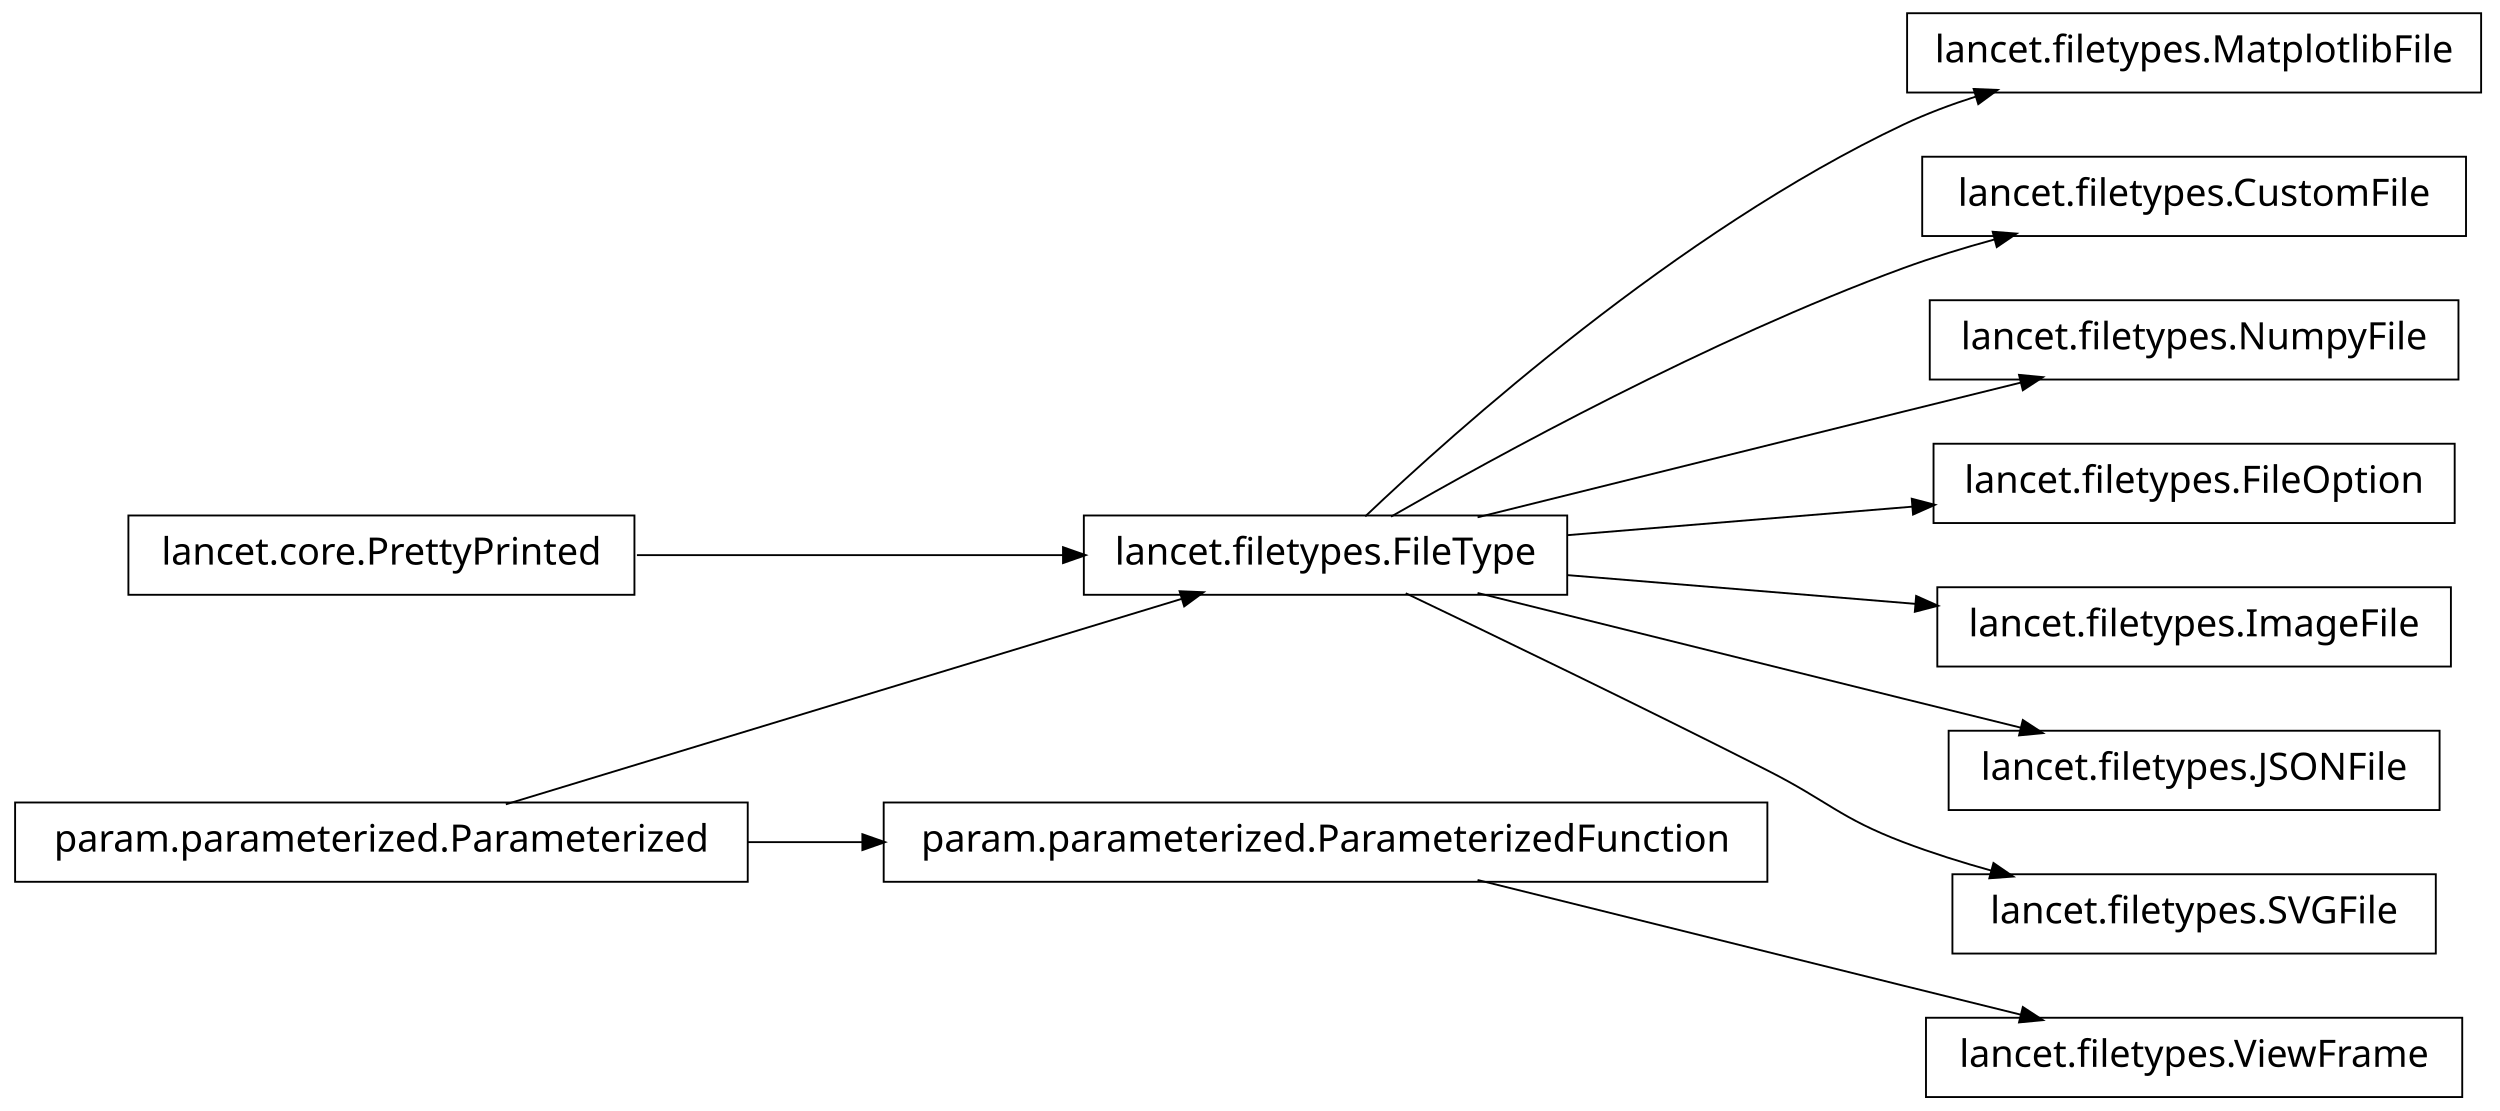
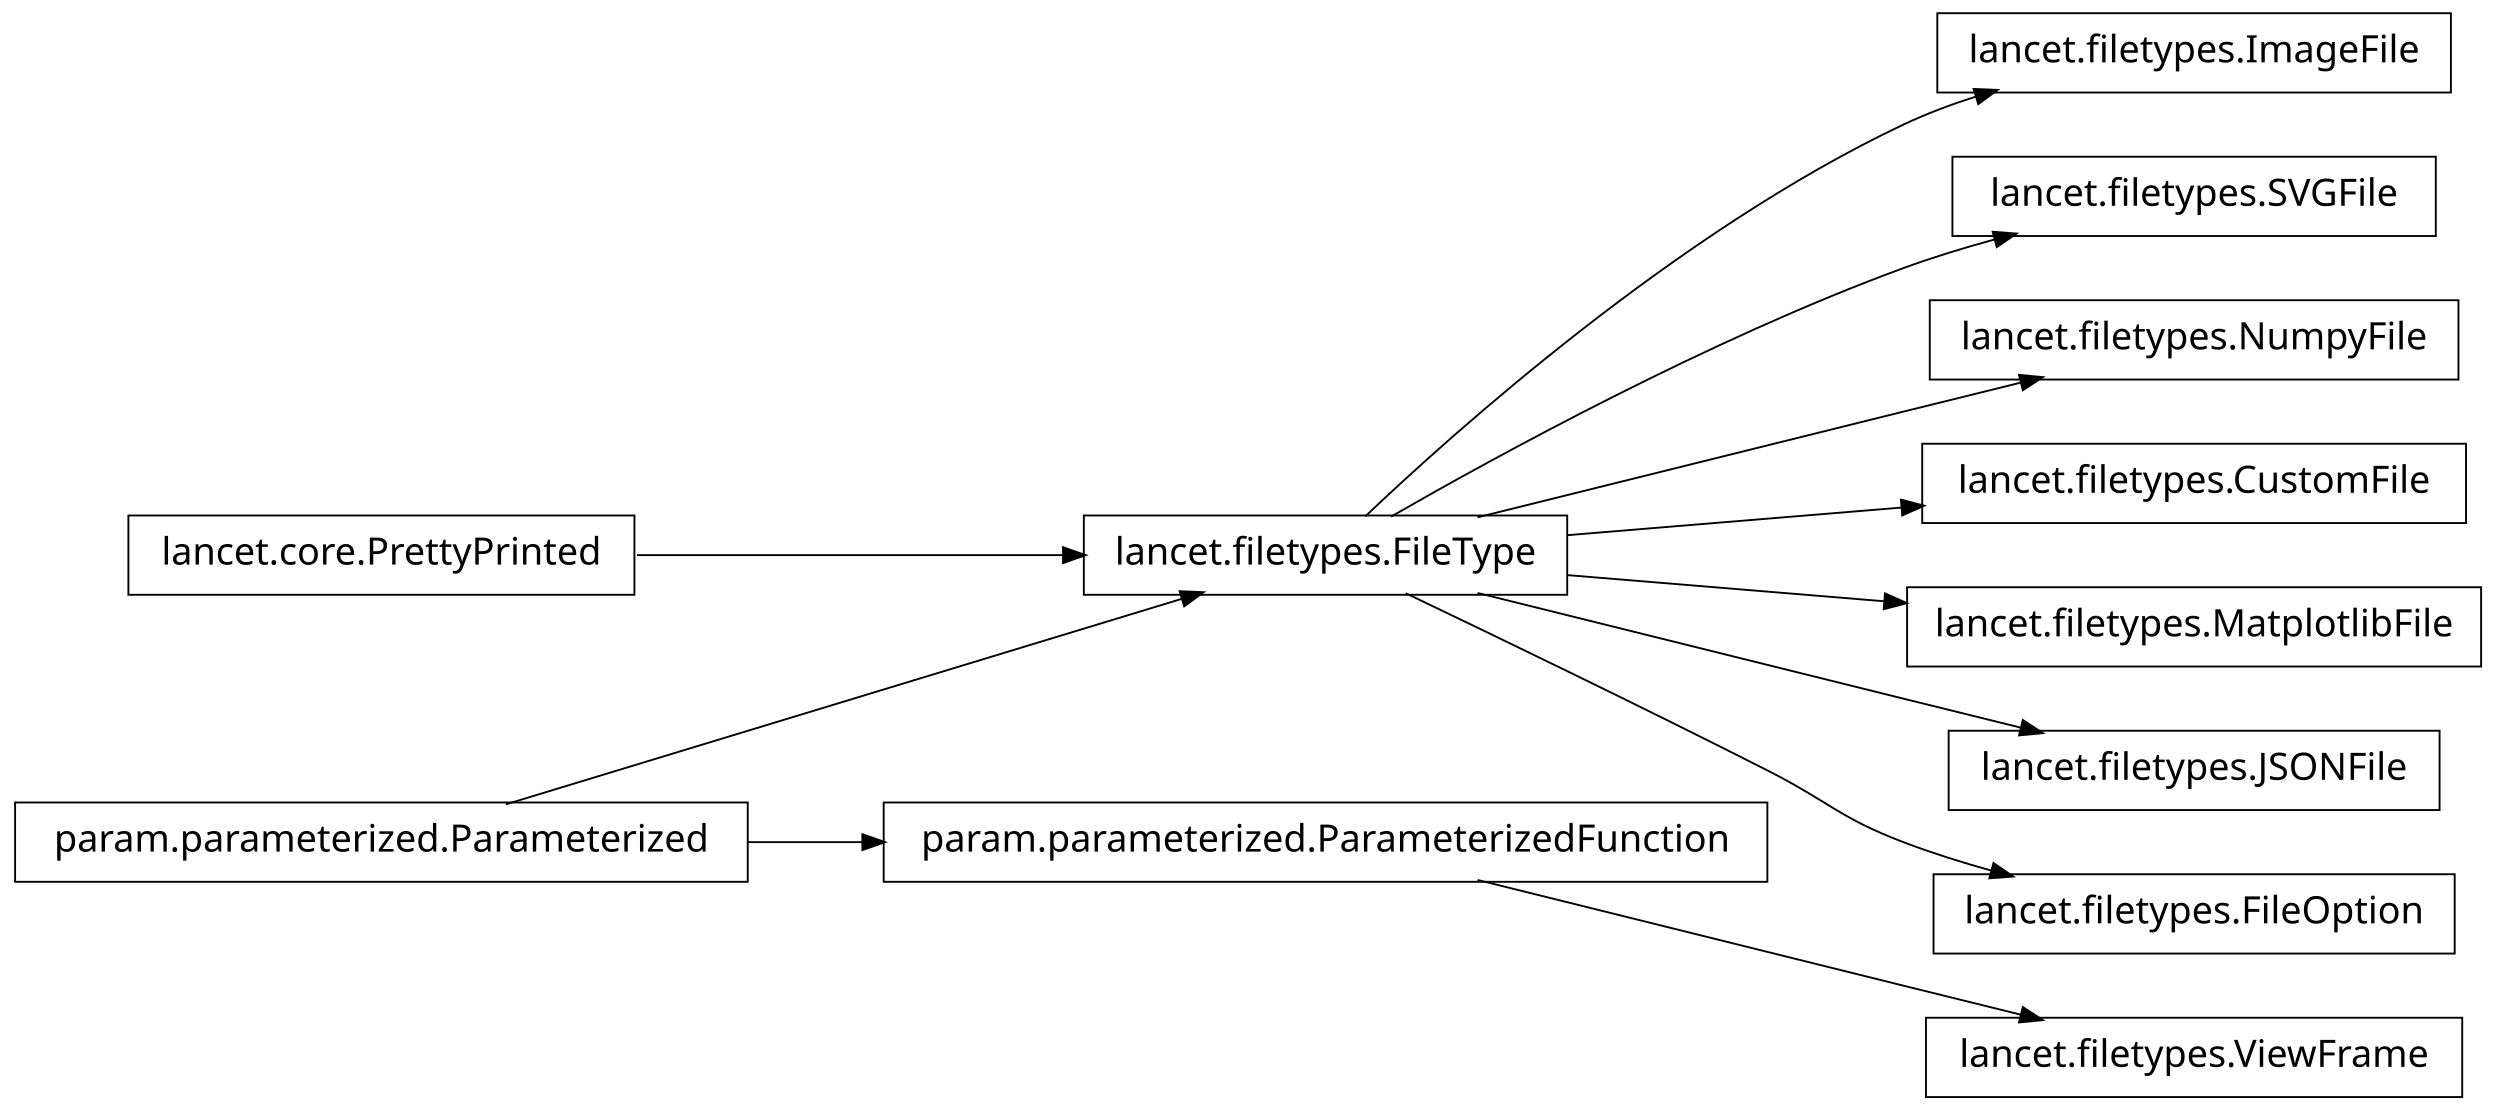
<svg xmlns="http://www.w3.org/2000/svg" width="662pt" height="294pt" viewBox="0.00 0.00 662.00 294.00">
  <g id="graph1" class="graph" transform="scale(1 1) rotate(0) translate(4 290)">
    <polygon fill="white" stroke="white" points="-4,5 -4,-290 659,-290 659,5 -4,5" />
    <g id="node1" class="node">
-       <polygon fill="none" stroke="black" stroke-width="0.5" points="653,-286.5 501,-286.5 501,-265.5 653,-265.5 653,-286.5" />
-       <text text-anchor="middle" x="577" y="-273.5" font-family="Vera" font-size="10.00">lancet.filetypes.MatplotlibFile</text>
+       <polygon fill="none" stroke="black" stroke-width="0.5" points="645,-286.5 509,-286.5 509,-265.5 645,-265.5 645,-286.5" />
+       <text text-anchor="middle" x="577" y="-273.5" font-family="Vera" font-size="10.00">lancet.filetypes.ImageFile</text>
    </g>
    <g id="node2" class="node">
      <polygon fill="none" stroke="black" stroke-width="0.5" points="411,-153.5 283,-153.5 283,-132.5 411,-132.5 411,-153.5" />
      <text text-anchor="middle" x="347" y="-140.5" font-family="Vera" font-size="10.00">lancet.filetypes.FileType</text>
    </g>
    <g id="edge2" class="edge">
      <path fill="none" stroke="black" stroke-width="0.5" d="M357.512,-153.252C381.003,-175.58 440.392,-228.855 500,-257 506.052,-259.858 512.582,-262.315 519.191,-264.421" />
      <polygon fill="black" stroke="black" points="518.959,-266.18 524.252,-265.964 519.98,-262.833 518.959,-266.18" />
    </g>
    <g id="node4" class="node">
-       <polygon fill="none" stroke="black" stroke-width="0.5" points="649,-248.5 505,-248.5 505,-227.5 649,-227.5 649,-248.5" />
-       <text text-anchor="middle" x="577" y="-235.5" font-family="Vera" font-size="10.00">lancet.filetypes.CustomFile</text>
+       <polygon fill="none" stroke="black" stroke-width="0.5" points="641,-248.5 513,-248.5 513,-227.5 641,-227.5 641,-248.5" />
+       <text text-anchor="middle" x="577" y="-235.5" font-family="Vera" font-size="10.00">lancet.filetypes.SVGFile</text>
    </g>
    <g id="edge4" class="edge">
      <path fill="none" stroke="black" stroke-width="0.5" d="M364.341,-153.195C392.139,-169.17 448.764,-200.212 500,-219 507.708,-221.826 516.002,-224.367 524.192,-226.602" />
      <polygon fill="black" stroke="black" points="523.989,-228.358 529.271,-227.953 524.89,-224.976 523.989,-228.358" />
    </g>
    <g id="node9" class="node">
      <polygon fill="none" stroke="black" stroke-width="0.5" points="647,-210.5 507,-210.5 507,-189.5 647,-189.5 647,-210.5" />
      <text text-anchor="middle" x="577" y="-197.5" font-family="Vera" font-size="10.00">lancet.filetypes.NumpyFile</text>
    </g>
    <g id="edge8" class="edge">
      <path fill="none" stroke="black" stroke-width="0.5" d="M387.263,-153.018C418.115,-160.689 461.743,-171.529 500,-181 510.108,-183.502 520.963,-186.184 531.242,-188.721" />
      <polygon fill="black" stroke="black" points="530.963,-190.455 536.237,-189.954 531.802,-187.057 530.963,-190.455" />
    </g>
    <g id="node11" class="node">
-       <polygon fill="none" stroke="black" stroke-width="0.5" points="646,-172.5 508,-172.5 508,-151.5 646,-151.5 646,-172.5" />
-       <text text-anchor="middle" x="577" y="-159.5" font-family="Vera" font-size="10.00">lancet.filetypes.FileOption</text>
+       <polygon fill="none" stroke="black" stroke-width="0.5" points="649,-172.5 505,-172.5 505,-151.5 649,-151.5 649,-172.5" />
+       <text text-anchor="middle" x="577" y="-159.5" font-family="Vera" font-size="10.00">lancet.filetypes.CustomFile</text>
    </g>
    <g id="edge10" class="edge">
-       <path fill="none" stroke="black" stroke-width="0.5" d="M411.068,-148.293C439.465,-150.638 473.054,-153.413 502.559,-155.851" />
-       <polygon fill="black" stroke="black" points="502.509,-157.602 507.637,-156.27 502.798,-154.114 502.509,-157.602" />
+       <path fill="none" stroke="black" stroke-width="0.5" d="M411.068,-148.293C438.472,-150.556 470.711,-153.22 499.448,-155.594" />
+       <polygon fill="black" stroke="black" points="499.644,-157.366 504.771,-156.033 499.932,-153.878 499.644,-157.366" />
    </g>
-     <g id="node16" class="node">
-       <polygon fill="none" stroke="black" stroke-width="0.5" points="645,-134.5 509,-134.5 509,-113.5 645,-113.5 645,-134.5" />
-       <text text-anchor="middle" x="577" y="-121.5" font-family="Vera" font-size="10.00">lancet.filetypes.ImageFile</text>
+     <g id="node13" class="node">
+       <polygon fill="none" stroke="black" stroke-width="0.5" points="653,-134.5 501,-134.5 501,-113.5 653,-113.5 653,-134.5" />
+       <text text-anchor="middle" x="577" y="-121.5" font-family="Vera" font-size="10.00">lancet.filetypes.MatplotlibFile</text>
    </g>
-     <g id="edge14" class="edge">
-       <path fill="none" stroke="black" stroke-width="0.5" d="M411.068,-137.707C439.716,-135.341 473.649,-132.538 503.341,-130.085" />
-       <polygon fill="black" stroke="black" points="503.611,-131.819 508.45,-129.663 503.323,-128.331 503.611,-131.819" />
+     <g id="edge12" class="edge">
+       <path fill="none" stroke="black" stroke-width="0.5" d="M411.068,-137.707C437.095,-135.557 467.485,-133.047 495.093,-130.766" />
+       <polygon fill="black" stroke="black" points="495.375,-132.499 500.214,-130.343 495.086,-129.011 495.375,-132.499" />
    </g>
-     <g id="node20" class="node">
+     <g id="node15" class="node">
      <polygon fill="none" stroke="black" stroke-width="0.5" points="642,-96.5 512,-96.5 512,-75.5 642,-75.5 642,-96.5" />
      <text text-anchor="middle" x="577" y="-83.5" font-family="Vera" font-size="10.00">lancet.filetypes.JSONFile</text>
    </g>
-     <g id="edge20" class="edge">
+     <g id="edge14" class="edge">
      <path fill="none" stroke="black" stroke-width="0.5" d="M387.263,-132.982C418.115,-125.311 461.743,-114.471 500,-105 510.108,-102.498 520.963,-99.816 531.242,-97.279" />
      <polygon fill="black" stroke="black" points="531.802,-98.943 536.237,-96.046 530.963,-95.545 531.802,-98.943" />
    </g>
    <g id="node22" class="node">
-       <polygon fill="none" stroke="black" stroke-width="0.5" points="641,-58.5 513,-58.5 513,-37.5 641,-37.5 641,-58.5" />
-       <text text-anchor="middle" x="577" y="-45.5" font-family="Vera" font-size="10.00">lancet.filetypes.SVGFile</text>
+       <polygon fill="none" stroke="black" stroke-width="0.5" points="646,-58.5 508,-58.5 508,-37.5 646,-37.5 646,-58.5" />
+       <text text-anchor="middle" x="577" y="-45.5" font-family="Vera" font-size="10.00">lancet.filetypes.FileOption</text>
    </g>
    <g id="edge22" class="edge">
      <path fill="none" stroke="black" stroke-width="0.5" d="M368.238,-132.907C391.759,-121.67 430.752,-102.867 464,-86 480.134,-77.815 483.092,-73.437 500,-67 507.459,-64.16 515.489,-61.632 523.448,-59.42" />
      <polygon fill="black" stroke="black" points="524.018,-61.079 528.388,-58.084 523.105,-57.7 524.018,-61.079" />
    </g>
    <g id="node6" class="node">
      <polygon fill="none" stroke="black" stroke-width="0.5" points="464,-77.5 230,-77.5 230,-56.5 464,-56.5 464,-77.5" />
      <text text-anchor="middle" x="347" y="-64.5" font-family="Vera" font-size="10.00">param.parameterized.ParameterizedFunction</text>
    </g>
-     <g id="node13" class="node">
+     <g id="node17" class="node">
      <polygon fill="none" stroke="black" stroke-width="0.5" points="648,-20.5 506,-20.5 506,0.5 648,0.5 648,-20.5" />
      <text text-anchor="middle" x="577" y="-7.5" font-family="Vera" font-size="10.00">lancet.filetypes.ViewFrame</text>
    </g>
-     <g id="edge12" class="edge">
+     <g id="edge16" class="edge">
      <path fill="none" stroke="black" stroke-width="0.5" d="M387.263,-56.982C418.115,-49.31 461.743,-38.471 500,-29 510.108,-26.498 520.963,-23.816 531.242,-21.279" />
      <polygon fill="black" stroke="black" points="531.802,-22.943 536.237,-20.046 530.963,-19.545 531.802,-22.943" />
    </g>
    <g id="node7" class="node">
      <polygon fill="none" stroke="black" stroke-width="0.5" points="194,-77.5 5.68434e-14,-77.5 0,-56.5 194,-56.5 194,-77.5" />
      <text text-anchor="middle" x="97" y="-64.5" font-family="Vera" font-size="10.00">param.parameterized.Parameterized</text>
    </g>
-     <g id="edge18" class="edge">
+     <g id="edge20" class="edge">
      <path fill="none" stroke="black" stroke-width="0.5" d="M129.94,-77.014C176.216,-91.082 260.263,-116.632 309.084,-131.474" />
      <polygon fill="black" stroke="black" points="308.694,-133.184 313.987,-132.964 309.712,-129.835 308.694,-133.184" />
    </g>
    <g id="edge6" class="edge">
      <path fill="none" stroke="black" stroke-width="0.5" d="M194.014,-67C204.04,-67 214.319,-67 224.575,-67" />
      <polygon fill="black" stroke="black" points="224.607,-68.75 229.607,-67 224.607,-65.25 224.607,-68.75" />
    </g>
-     <g id="node15" class="node">
+     <g id="node19" class="node">
      <polygon fill="none" stroke="black" stroke-width="0.5" points="164,-153.5 30,-153.5 30,-132.5 164,-132.5 164,-153.5" />
      <text text-anchor="middle" x="97" y="-140.5" font-family="Vera" font-size="10.00">lancet.core.PrettyPrinted</text>
    </g>
-     <g id="edge16" class="edge">
+     <g id="edge18" class="edge">
      <path fill="none" stroke="black" stroke-width="0.5" d="M164.654,-143C199.662,-143 242.332,-143 277.591,-143" />
      <polygon fill="black" stroke="black" points="277.738,-144.75 282.738,-143 277.738,-141.25 277.738,-144.75" />
    </g>
  </g>
</svg>
